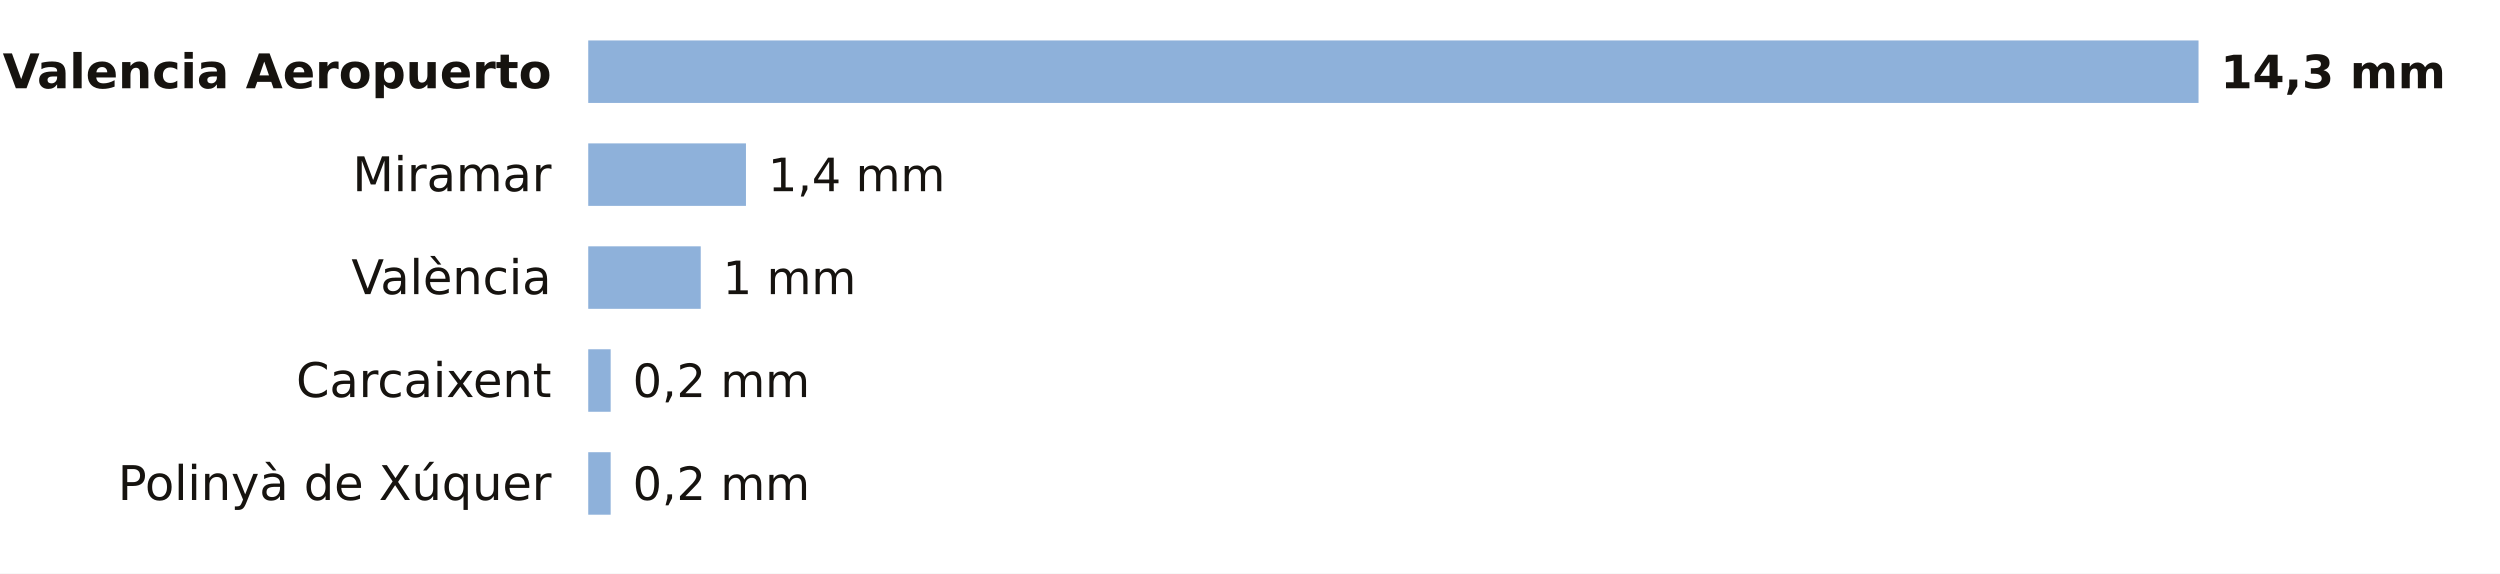
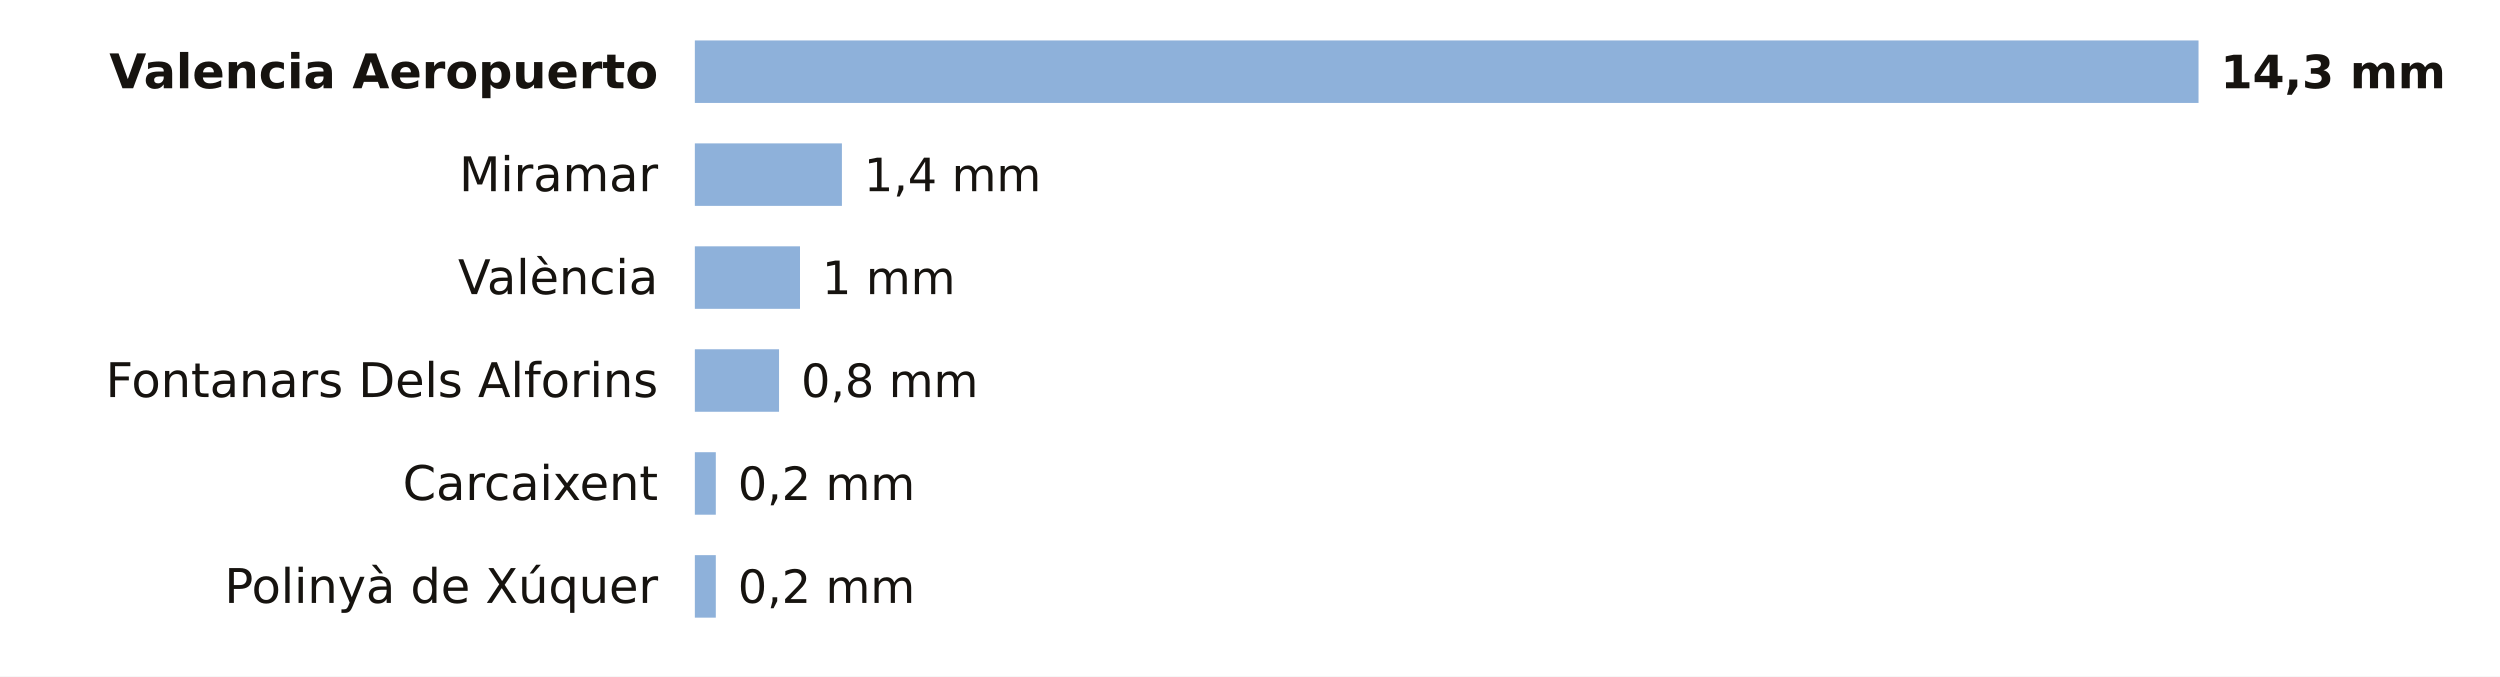
- <svg xmlns="http://www.w3.org/2000/svg" viewBox="0 0 680 156" width="680" height="156" role="img" aria-label="La lluvia de los últimos 7 días en las estaciones de AEMET de Valencia">
-   <rect width="680" height="156" fill="#FFFFFF" />
-   <text x="150.0" y="24.0" font-size="13" fill="#16130F" text-anchor="end" font-weight="600" font-family="Public Sans, DejaVu Sans, Arial, sans-serif">Valencia Aeropuerto</text>
-   <rect x="160" y="11" width="438.0" height="17" fill="#8EB1DA" />
+ <svg xmlns="http://www.w3.org/2000/svg" viewBox="0 0 680 184" width="680" height="184" role="img" aria-label="La lluvia de los últimos 7 días en las estaciones de AEMET de Valencia">
+   <rect width="680" height="184" fill="#FFFFFF" />
+   <text x="179.0" y="24.0" font-size="13" fill="#16130F" text-anchor="end" font-weight="600" font-family="Public Sans, DejaVu Sans, Arial, sans-serif">Valencia Aeropuerto</text>
+   <rect x="189" y="11" width="409.0" height="17" fill="#8EB1DA" />
  <text x="604.0" y="24.0" font-size="12.5" fill="#16130F" text-anchor="start" font-weight="700" font-family="Public Sans, DejaVu Sans, Arial, sans-serif">14,3 mm</text>
-   <text x="150.0" y="52.0" font-size="13" fill="#16130F" text-anchor="end" font-weight="400" font-family="Public Sans, DejaVu Sans, Arial, sans-serif">Miramar</text>
-   <rect x="160" y="39" width="42.9" height="17" fill="#8EB1DA" />
-   <text x="208.9" y="52.0" font-size="12.5" fill="#16130F" text-anchor="start" font-weight="500" font-family="Public Sans, DejaVu Sans, Arial, sans-serif">1,4 mm</text>
-   <text x="150.0" y="80.0" font-size="13" fill="#16130F" text-anchor="end" font-weight="400" font-family="Public Sans, DejaVu Sans, Arial, sans-serif">València</text>
-   <rect x="160" y="67" width="30.6" height="17" fill="#8EB1DA" />
-   <text x="196.6" y="80.0" font-size="12.5" fill="#16130F" text-anchor="start" font-weight="500" font-family="Public Sans, DejaVu Sans, Arial, sans-serif">1 mm</text>
-   <text x="150.0" y="108.0" font-size="13" fill="#16130F" text-anchor="end" font-weight="400" font-family="Public Sans, DejaVu Sans, Arial, sans-serif">Carcaixent</text>
-   <rect x="160" y="95" width="6.1" height="17" fill="#8EB1DA" />
-   <text x="172.1" y="108.0" font-size="12.5" fill="#16130F" text-anchor="start" font-weight="500" font-family="Public Sans, DejaVu Sans, Arial, sans-serif">0,2 mm</text>
-   <text x="150.0" y="136.0" font-size="13" fill="#16130F" text-anchor="end" font-weight="400" font-family="Public Sans, DejaVu Sans, Arial, sans-serif">Polinyà de Xúquer</text>
-   <rect x="160" y="123" width="6.1" height="17" fill="#8EB1DA" />
-   <text x="172.1" y="136.0" font-size="12.5" fill="#16130F" text-anchor="start" font-weight="500" font-family="Public Sans, DejaVu Sans, Arial, sans-serif">0,2 mm</text>
+   <text x="179.0" y="52.0" font-size="13" fill="#16130F" text-anchor="end" font-weight="400" font-family="Public Sans, DejaVu Sans, Arial, sans-serif">Miramar</text>
+   <rect x="189" y="39" width="40.0" height="17" fill="#8EB1DA" />
+   <text x="235.0" y="52.0" font-size="12.5" fill="#16130F" text-anchor="start" font-weight="500" font-family="Public Sans, DejaVu Sans, Arial, sans-serif">1,4 mm</text>
+   <text x="179.0" y="80.0" font-size="13" fill="#16130F" text-anchor="end" font-weight="400" font-family="Public Sans, DejaVu Sans, Arial, sans-serif">València</text>
+   <rect x="189" y="67" width="28.6" height="17" fill="#8EB1DA" />
+   <text x="223.6" y="80.0" font-size="12.5" fill="#16130F" text-anchor="start" font-weight="500" font-family="Public Sans, DejaVu Sans, Arial, sans-serif">1 mm</text>
+   <text x="179.0" y="108.0" font-size="13" fill="#16130F" text-anchor="end" font-weight="400" font-family="Public Sans, DejaVu Sans, Arial, sans-serif">Fontanars Dels Alforins</text>
+   <rect x="189" y="95" width="22.9" height="17" fill="#8EB1DA" />
+   <text x="217.9" y="108.0" font-size="12.5" fill="#16130F" text-anchor="start" font-weight="500" font-family="Public Sans, DejaVu Sans, Arial, sans-serif">0,8 mm</text>
+   <text x="179.0" y="136.0" font-size="13" fill="#16130F" text-anchor="end" font-weight="400" font-family="Public Sans, DejaVu Sans, Arial, sans-serif">Carcaixent</text>
+   <rect x="189" y="123" width="5.7" height="17" fill="#8EB1DA" />
+   <text x="200.7" y="136.0" font-size="12.5" fill="#16130F" text-anchor="start" font-weight="500" font-family="Public Sans, DejaVu Sans, Arial, sans-serif">0,2 mm</text>
+   <text x="179.0" y="164.0" font-size="13" fill="#16130F" text-anchor="end" font-weight="400" font-family="Public Sans, DejaVu Sans, Arial, sans-serif">Polinyà de Xúquer</text>
+   <rect x="189" y="151" width="5.7" height="17" fill="#8EB1DA" />
+   <text x="200.7" y="164.0" font-size="12.5" fill="#16130F" text-anchor="start" font-weight="500" font-family="Public Sans, DejaVu Sans, Arial, sans-serif">0,2 mm</text>
</svg>
